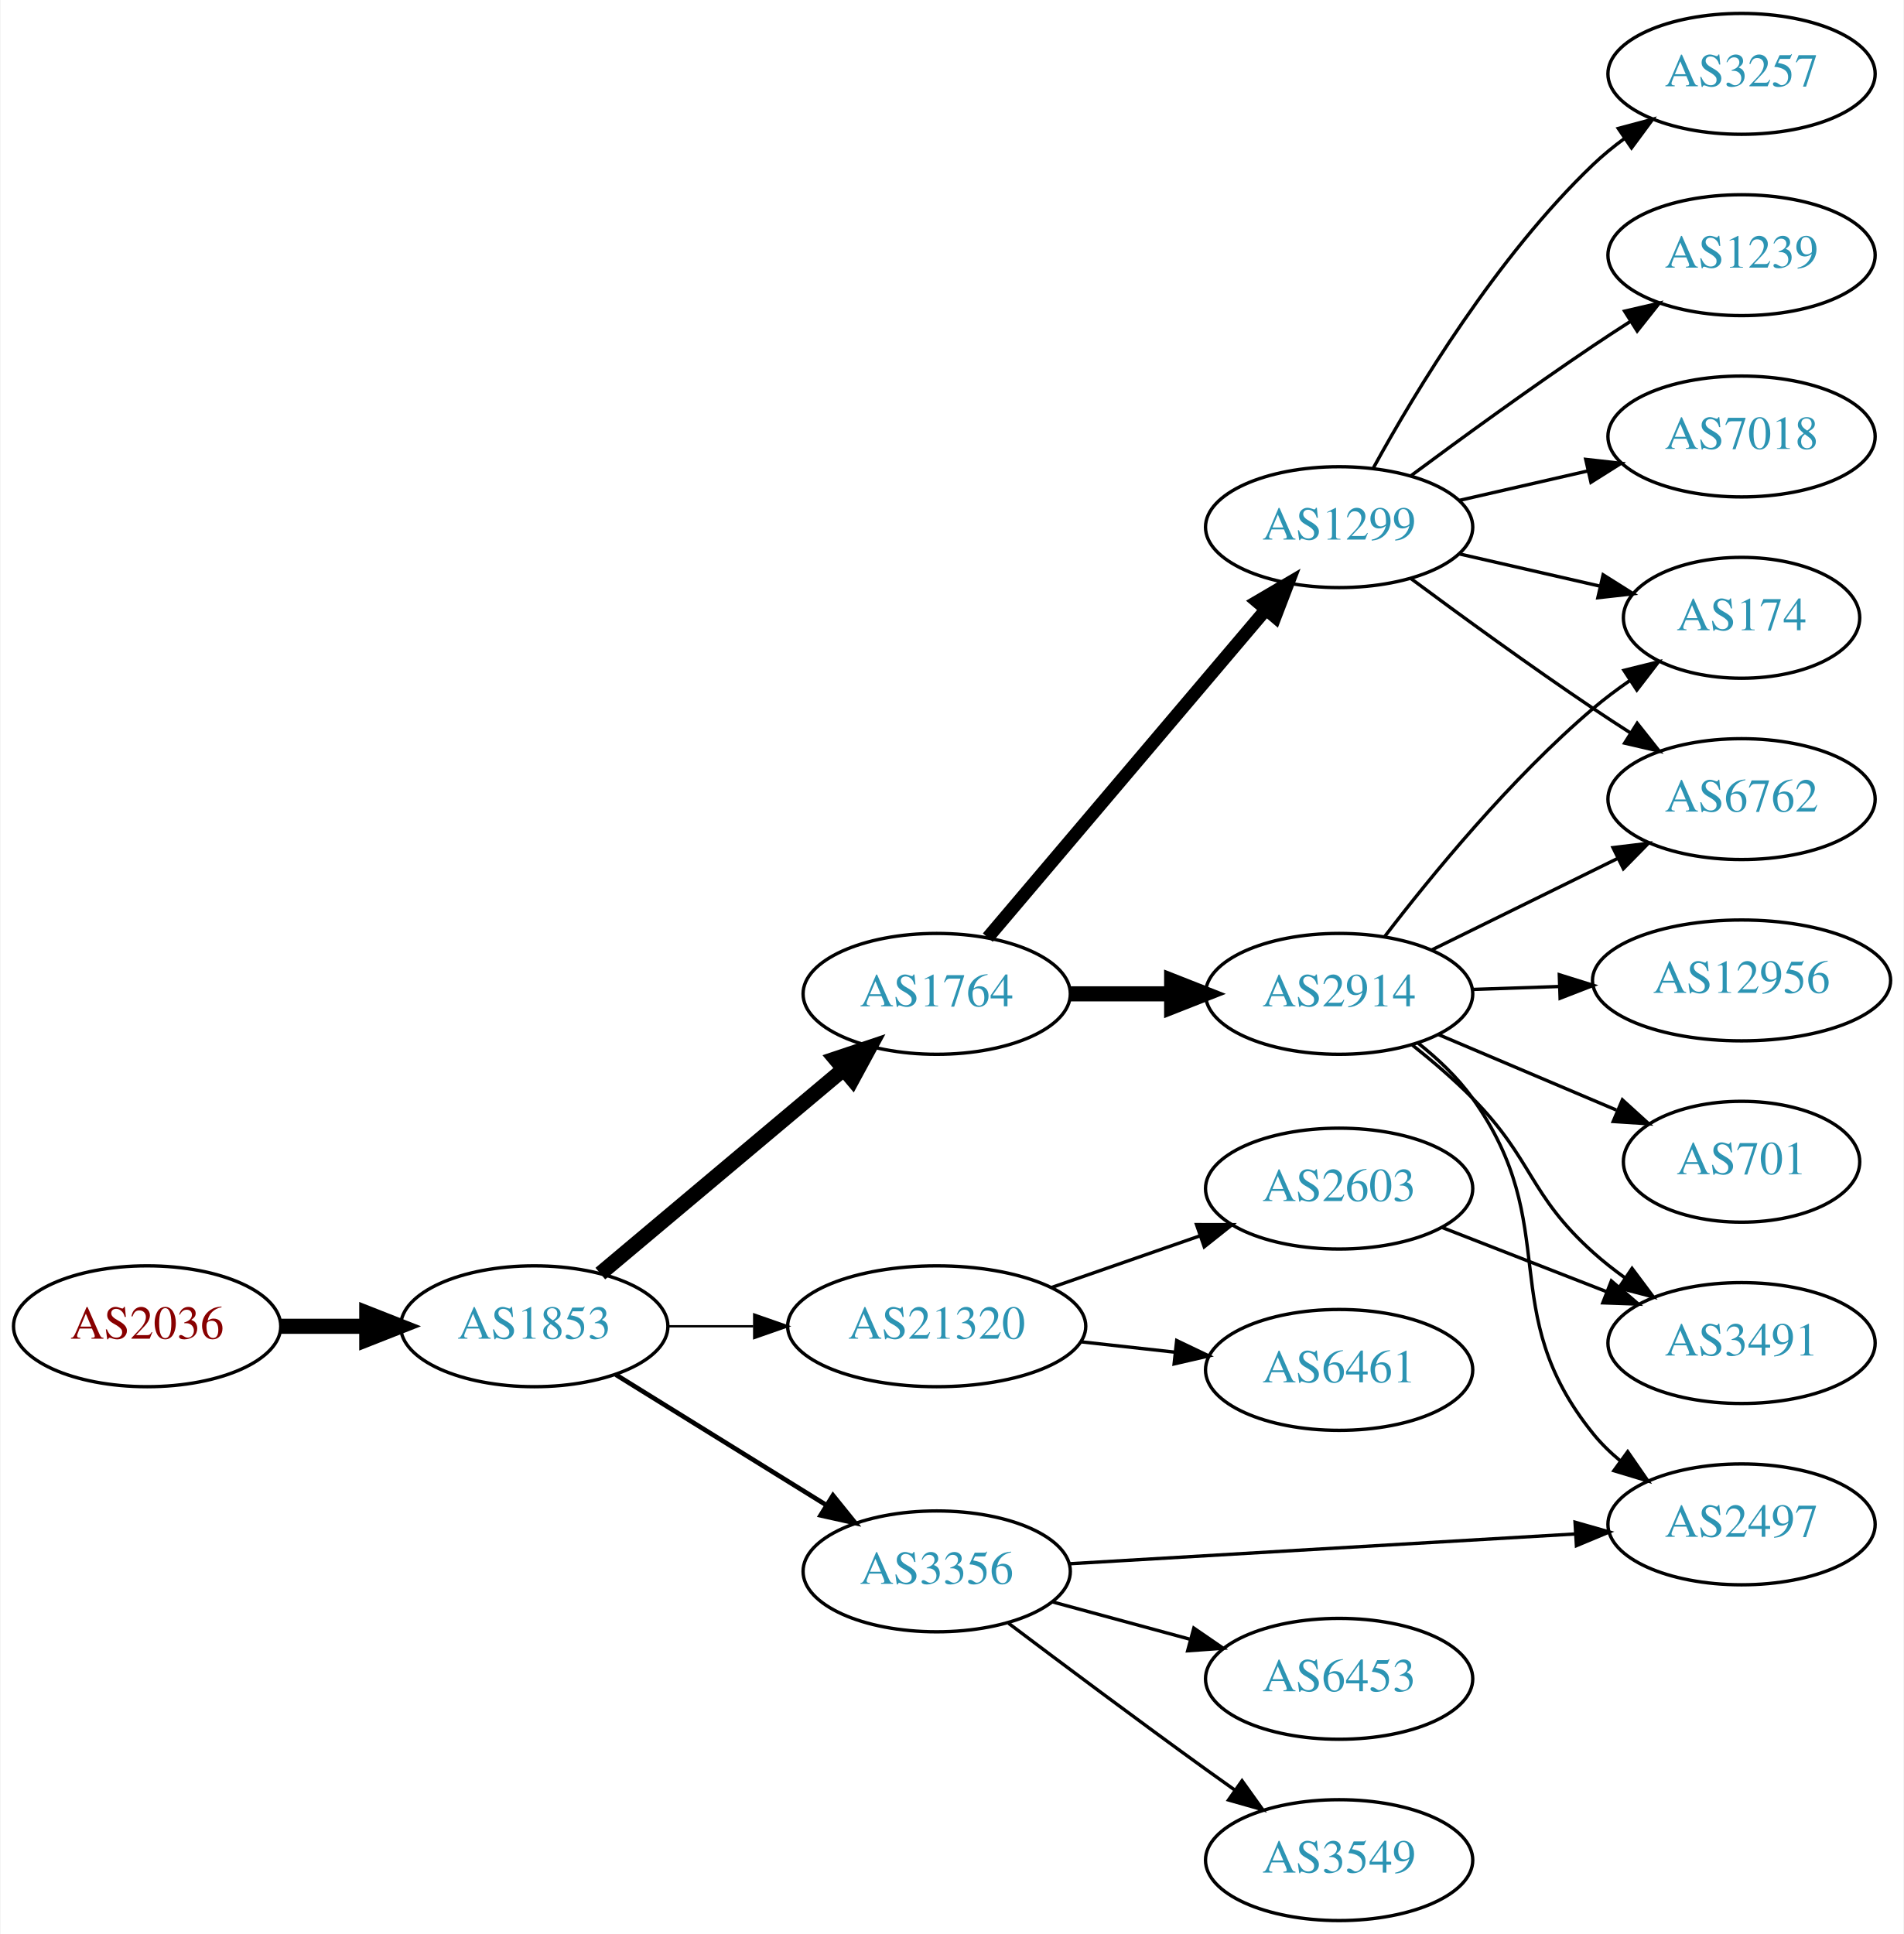
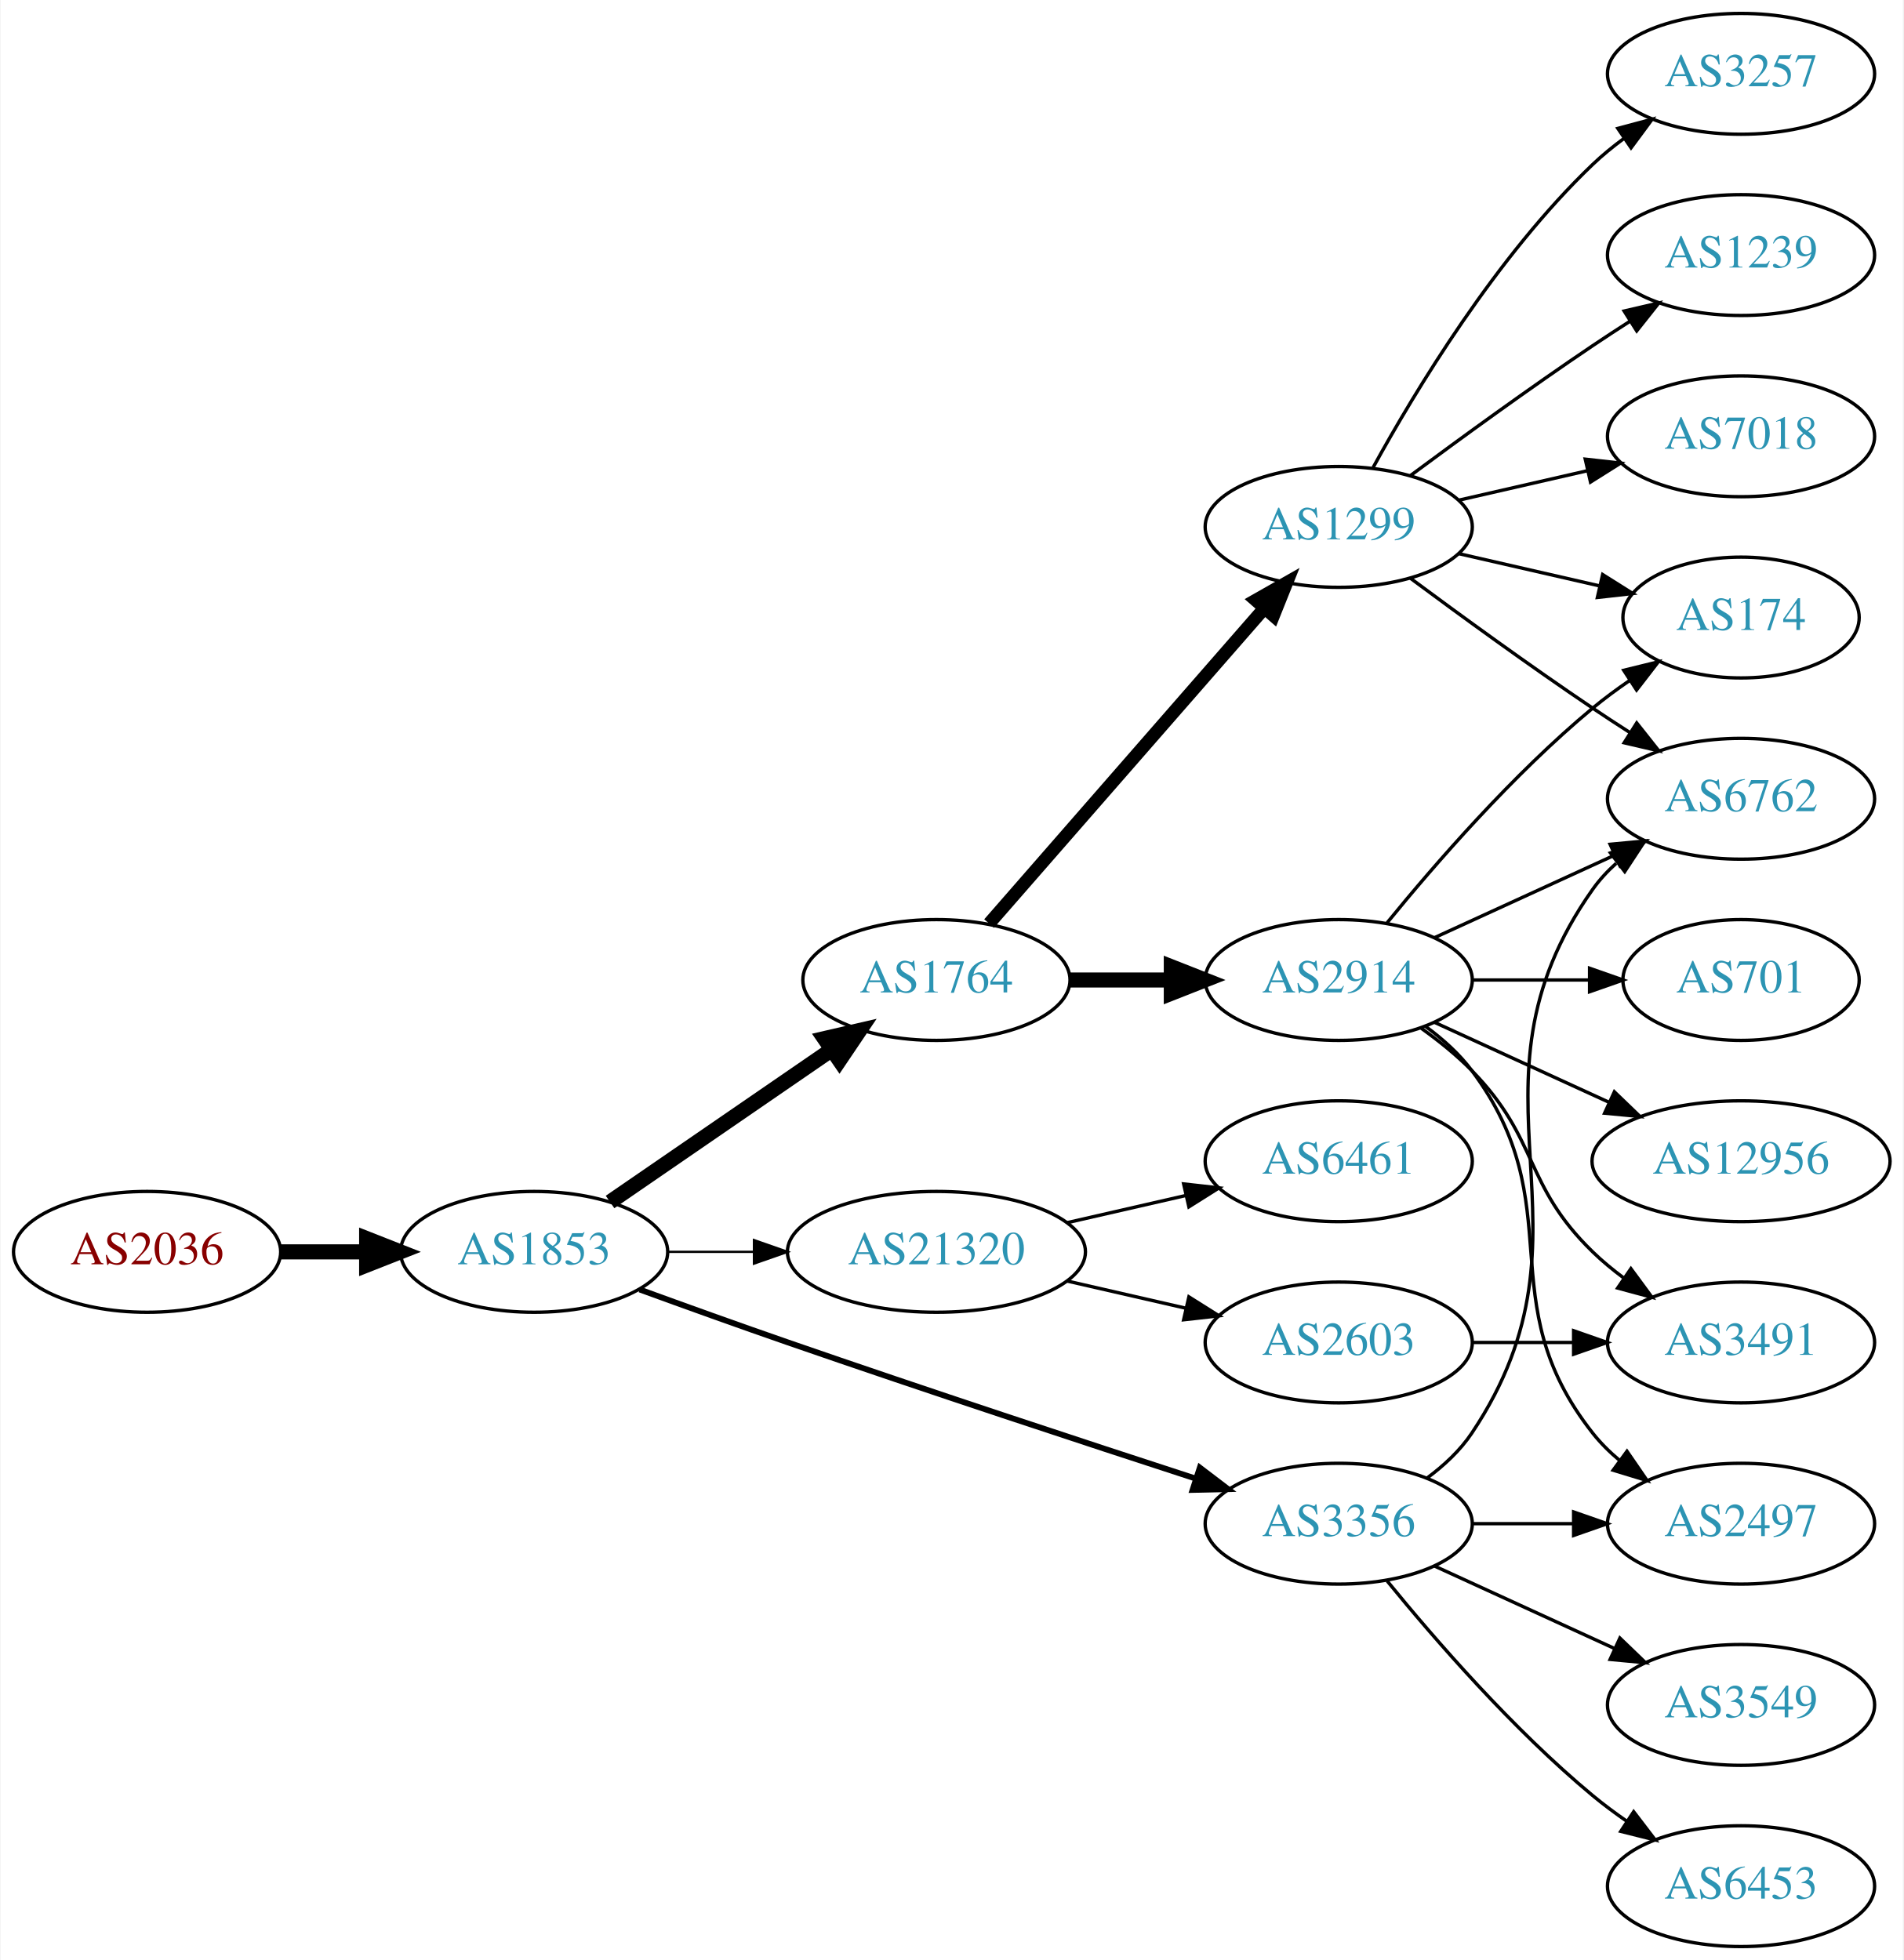
- <svg xmlns="http://www.w3.org/2000/svg" xmlns:xlink="http://www.w3.org/1999/xlink" width="567pt" height="576pt" viewBox="0.00 0.00 566.66 576.00">
-   <g id="graph0" class="graph" transform="scale(1 1) rotate(0) translate(4 572)">
-     <polygon fill="white" stroke="none" points="-4,4 -4,-572 562.663,-572 562.663,4 -4,4" />
+ <svg xmlns="http://www.w3.org/2000/svg" xmlns:xlink="http://www.w3.org/1999/xlink" width="567pt" height="584pt" viewBox="0.00 0.00 566.66 584.00">
+   <g id="graph0" class="graph" transform="scale(1 1) rotate(0) translate(4 580)">
+     <polygon fill="white" stroke="none" points="-4,4 -4,-580 562.663,-580 562.663,4 -4,4" />
    <g id="node1" class="node">
      <g id="a_node1">
        <a xlink:href="/asn/2036" xlink:title="AS2036 ~ JOANNEUM RESEARCH [AT]">
-           <ellipse fill="#ffffff" stroke="black" cx="39.647" cy="-177" rx="39.794" ry="18" />
-           <text text-anchor="middle" x="39.647" y="-173.3" font-family="Times,serif" font-size="14.00" fill="#880000">AS2036</text>
+           <ellipse fill="#ffffff" stroke="black" cx="39.647" cy="-207" rx="39.794" ry="18" />
+           <text text-anchor="middle" x="39.647" y="-203.3" font-family="Times,serif" font-size="14.00" fill="#880000">AS2036</text>
        </a>
      </g>
    </g>
    <g id="node2" class="node">
      <g id="a_node2">
        <a xlink:href="/asn/1853" xlink:title="AS1853 ~ ACOnet Backbone [AT]">
-           <ellipse fill="#ffffff" stroke="black" cx="154.939" cy="-177" rx="39.794" ry="18" />
-           <text text-anchor="middle" x="154.939" y="-173.3" font-family="Times,serif" font-size="14.00" fill="#2c94b3">AS1853</text>
+           <ellipse fill="#ffffff" stroke="black" cx="154.939" cy="-207" rx="39.794" ry="18" />
+           <text text-anchor="middle" x="154.939" y="-203.3" font-family="Times,serif" font-size="14.00" fill="#2c94b3">AS1853</text>
        </a>
      </g>
    </g>
    <g id="edge1" class="edge">
-       <path fill="none" stroke="black" stroke-width="4.5" d="M79.319,-177C87.522,-177 96.286,-177 104.818,-177" />
-       <polygon fill="black" stroke="black" stroke-width="4.5" points="105.057,-180.938 115.057,-177 105.057,-173.063 105.057,-180.938" />
+       <path fill="none" stroke="black" stroke-width="4.5" d="M79.319,-207C87.522,-207 96.286,-207 104.818,-207" />
+       <polygon fill="black" stroke="black" stroke-width="4.5" points="105.057,-210.938 115.057,-207 105.057,-203.063 105.057,-210.938" />
    </g>
    <g id="node3" class="node">
      <g id="a_node3">
        <a xlink:href="/asn/1764" xlink:title="AS1764 ~ NEXTLAYER-AS [AT]">
-           <ellipse fill="#ffffff" stroke="black" cx="274.782" cy="-276" rx="39.794" ry="18" />
-           <text text-anchor="middle" x="274.782" y="-272.3" font-family="Times,serif" font-size="14.00" fill="#2c94b3">AS1764</text>
+           <ellipse fill="#ffffff" stroke="black" cx="274.782" cy="-288" rx="39.794" ry="18" />
+           <text text-anchor="middle" x="274.782" y="-284.3" font-family="Times,serif" font-size="14.00" fill="#2c94b3">AS1764</text>
        </a>
      </g>
    </g>
    <g id="edge2" class="edge">
-       <path fill="none" stroke="black" stroke-width="4.5" d="M174.612,-192.687C194.149,-209.1 224.994,-235.013 247.096,-253.581" />
-       <polygon fill="black" stroke="black" stroke-width="4.5" points="244.617,-256.641 254.807,-260.059 249.683,-250.611 244.617,-256.641" />
+       <path fill="none" stroke="black" stroke-width="4.5" d="M177.554,-221.857C196.042,-234.565 222.856,-252.995 243.485,-267.175" />
+       <polygon fill="black" stroke="black" stroke-width="4.5" points="241.434,-270.544 251.906,-272.963 245.895,-264.054 241.434,-270.544" />
    </g>
    <g id="node4" class="node">
      <g id="a_node4">
-         <a xlink:href="/asn/3356" xlink:title="AS3356 ~ Level 3 Parent, LLC [US]">
-           <ellipse fill="#ffffff" stroke="black" cx="274.782" cy="-104" rx="39.794" ry="18" />
-           <text text-anchor="middle" x="274.782" y="-100.3" font-family="Times,serif" font-size="14.00" fill="#2c94b3">AS3356</text>
+         <a xlink:href="/asn/21320" xlink:title="AS21320 ~ GEANT Vereniging [EU]">
+           <ellipse fill="#ffffff" stroke="black" cx="274.782" cy="-207" rx="44.393" ry="18" />
+           <text text-anchor="middle" x="274.782" y="-203.3" font-family="Times,serif" font-size="14.00" fill="#2c94b3">AS21320</text>
        </a>
      </g>
    </g>
    <g id="edge3" class="edge">
-       <path fill="none" stroke="black" stroke-width="1.385" d="M179.221,-162.578C197.137,-151.479 222.094,-136.019 241.87,-123.768" />
-       <polygon fill="black" stroke="black" stroke-width="1.385" points="243.891,-126.634 250.548,-118.392 240.204,-120.683 243.891,-126.634" />
+       <path fill="none" stroke="black" stroke-width="0.692" d="M194.852,-207C202.955,-207 211.63,-207 220.156,-207" />
+       <polygon fill="black" stroke="black" stroke-width="0.692" points="220.434,-210.5 230.434,-207 220.434,-203.5 220.434,-210.5" />
    </g>
    <g id="node5" class="node">
      <g id="a_node5">
-         <a xlink:href="/asn/21320" xlink:title="AS21320 ~ GEANT Vereniging [EU]">
-           <ellipse fill="#ffffff" stroke="black" cx="274.782" cy="-177" rx="44.393" ry="18" />
-           <text text-anchor="middle" x="274.782" y="-173.3" font-family="Times,serif" font-size="14.00" fill="#2c94b3">AS21320</text>
+         <a xlink:href="/asn/3356" xlink:title="AS3356 ~ Level 3 Parent, LLC [US]">
+           <ellipse fill="#ffffff" stroke="black" cx="394.625" cy="-126" rx="39.794" ry="18" />
+           <text text-anchor="middle" x="394.625" y="-122.3" font-family="Times,serif" font-size="14.00" fill="#2c94b3">AS3356</text>
        </a>
      </g>
    </g>
    <g id="edge4" class="edge">
-       <path fill="none" stroke="black" stroke-width="0.692" d="M194.852,-177C202.955,-177 211.63,-177 220.156,-177" />
-       <polygon fill="black" stroke="black" stroke-width="0.692" points="220.434,-180.5 230.434,-177 220.434,-173.5 220.434,-180.5" />
+       <path fill="none" stroke="black" stroke-width="1.731" d="M186.38,-195.777C199.89,-190.851 216.001,-185.052 230.586,-180 271.695,-165.76 318.906,-150.211 351.909,-139.471" />
+       <polygon fill="black" stroke="black" stroke-width="1.731" points="353.243,-142.717 361.672,-136.299 351.08,-136.06 353.243,-142.717" />
    </g>
    <g id="node6" class="node">
      <g id="a_node6">
-         <a xlink:href="/asn/2914" xlink:title="AS2914 ~ NTT America, Inc. [US]">
-           <ellipse fill="#ffffff" stroke="black" cx="394.625" cy="-276" rx="39.794" ry="18" />
-           <text text-anchor="middle" x="394.625" y="-272.3" font-family="Times,serif" font-size="14.00" fill="#2c94b3">AS2914</text>
+         <a xlink:href="/asn/1299" xlink:title="AS1299 ~ Telia Carrier [EU]">
+           <ellipse fill="#ffffff" stroke="black" cx="394.625" cy="-423" rx="39.794" ry="18" />
+           <text text-anchor="middle" x="394.625" y="-419.3" font-family="Times,serif" font-size="14.00" fill="#2c94b3">AS1299</text>
        </a>
      </g>
    </g>
    <g id="edge5" class="edge">
-       <path fill="none" stroke="black" stroke-width="4.5" d="M314.695,-276C324.248,-276 334.598,-276 344.56,-276" />
-       <polygon fill="black" stroke="black" stroke-width="4.5" points="344.753,-279.938 354.753,-276 344.753,-272.063 344.753,-279.938" />
+       <path fill="none" stroke="black" stroke-width="3.857" d="M290.469,-304.825C311.045,-328.397 348.583,-371.4 372.256,-398.52" />
+       <polygon fill="black" stroke="black" stroke-width="3.857" points="369.91,-401.155 379.123,-406.387 375.184,-396.552 369.91,-401.155" />
    </g>
    <g id="node7" class="node">
      <g id="a_node7">
-         <a xlink:href="/asn/1299" xlink:title="AS1299 ~ Telia Carrier [EU]">
-           <ellipse fill="#ffffff" stroke="black" cx="394.625" cy="-415" rx="39.794" ry="18" />
-           <text text-anchor="middle" x="394.625" y="-411.3" font-family="Times,serif" font-size="14.00" fill="#2c94b3">AS1299</text>
+         <a xlink:href="/asn/2914" xlink:title="AS2914 ~ NTT America, Inc. [US]">
+           <ellipse fill="#ffffff" stroke="black" cx="394.625" cy="-288" rx="39.794" ry="18" />
+           <text text-anchor="middle" x="394.625" y="-284.3" font-family="Times,serif" font-size="14.00" fill="#2c94b3">AS2914</text>
        </a>
      </g>
    </g>
    <g id="edge6" class="edge">
-       <path fill="none" stroke="black" stroke-width="3.857" d="M289.997,-292.767C310.611,-317.083 348.939,-362.291 372.76,-390.39" />
-       <polygon fill="black" stroke="black" stroke-width="3.857" points="370.223,-392.81 379.36,-398.174 375.563,-388.283 370.223,-392.81" />
+       <path fill="none" stroke="black" stroke-width="4.5" d="M314.695,-288C324.248,-288 334.598,-288 344.56,-288" />
+       <polygon fill="black" stroke="black" stroke-width="4.5" points="344.753,-291.938 354.753,-288 344.753,-284.063 344.753,-291.938" />
+     </g>
+     <g id="node13" class="node">
+       <g id="a_node13">
+         <a xlink:href="/asn/6461" xlink:title="AS6461 ~ Zayo Bandwidth [US]">
+           <ellipse fill="#ffffff" stroke="black" cx="394.625" cy="-234" rx="39.794" ry="18" />
+           <text text-anchor="middle" x="394.625" y="-230.3" font-family="Times,serif" font-size="14.00" fill="#2c94b3">AS6461</text>
+         </a>
+       </g>
+     </g>
+     <g id="edge12" class="edge">
+       <path fill="none" stroke="black" d="M313.717,-215.692C324.957,-218.267 337.37,-221.111 348.993,-223.774" />
+       <polygon fill="black" stroke="black" points="348.426,-227.235 358.955,-226.057 349.989,-220.412 348.426,-227.235" />
+     </g>
+     <g id="node14" class="node">
+       <g id="a_node14">
+         <a xlink:href="/asn/2603" xlink:title="AS2603 ~ NORDUnet [NO]">
+           <ellipse fill="#ffffff" stroke="black" cx="394.625" cy="-180" rx="39.794" ry="18" />
+           <text text-anchor="middle" x="394.625" y="-176.3" font-family="Times,serif" font-size="14.00" fill="#2c94b3">AS2603</text>
+         </a>
+       </g>
+     </g>
+     <g id="edge13" class="edge">
+       <path fill="none" stroke="black" d="M313.717,-198.308C324.957,-195.733 337.37,-192.889 348.993,-190.226" />
+       <polygon fill="black" stroke="black" points="349.989,-193.588 358.955,-187.943 348.426,-186.765 349.989,-193.588" />
+     </g>
+     <g id="node11" class="node">
+       <g id="a_node11">
+         <a xlink:href="/asn/6762" xlink:title="AS6762 ~ TELECOM ITALIA SPARKLE S.p.A. [IT]">
+           <ellipse fill="#ffffff" stroke="black" cx="514.467" cy="-342" rx="39.794" ry="18" />
+           <text text-anchor="middle" x="514.467" y="-338.3" font-family="Times,serif" font-size="14.00" fill="#2c94b3">AS6762</text>
+         </a>
+       </g>
+     </g>
+     <g id="edge20" class="edge">
+       <path fill="none" stroke="black" d="M420.944,-139.607C425.999,-143.351 430.811,-147.831 434.271,-153 475.296,-214.294 427.692,-254.775 470.271,-315 472.262,-317.816 474.649,-320.401 477.265,-322.76" />
+       <polygon fill="black" stroke="black" points="475.564,-325.865 485.633,-329.162 479.818,-320.306 475.564,-325.865" />
    </g>
    <g id="node15" class="node">
      <g id="a_node15">
        <a xlink:href="/asn/2497" xlink:title="AS2497 ~ Internet Initiative Japan Inc. [JP]">
-           <ellipse fill="#ffffff" stroke="black" cx="514.467" cy="-118" rx="39.794" ry="18" />
-           <text text-anchor="middle" x="514.467" y="-114.3" font-family="Times,serif" font-size="14.00" fill="#2c94b3">AS2497</text>
+           <ellipse fill="#ffffff" stroke="black" cx="514.467" cy="-126" rx="39.794" ry="18" />
+           <text text-anchor="middle" x="514.467" y="-122.3" font-family="Times,serif" font-size="14.00" fill="#2c94b3">AS2497</text>
        </a>
      </g>
    </g>
    <g id="edge21" class="edge">
-       <path fill="none" stroke="black" d="M314.234,-106.265C355.312,-108.684 420.512,-112.525 465.058,-115.149" />
-       <polygon fill="black" stroke="black" points="464.881,-118.644 475.07,-115.738 465.293,-111.656 464.881,-118.644" />
+       <path fill="none" stroke="black" d="M434.537,-126C444.091,-126 454.44,-126 464.403,-126" />
+       <polygon fill="black" stroke="black" points="464.595,-129.5 474.595,-126 464.595,-122.5 464.595,-129.5" />
    </g>
    <g id="node19" class="node">
      <g id="a_node19">
-         <a xlink:href="/asn/6453" xlink:title="AS6453 ~ TATA COMMUNICATIONS (AMERICA) INC [US]">
-           <ellipse fill="#ffffff" stroke="black" cx="394.625" cy="-72" rx="39.794" ry="18" />
-           <text text-anchor="middle" x="394.625" y="-68.3" font-family="Times,serif" font-size="14.00" fill="#2c94b3">AS6453</text>
+         <a xlink:href="/asn/3549" xlink:title="AS3549 ~ Level 3 Parent, LLC [US]">
+           <ellipse fill="#ffffff" stroke="black" cx="514.467" cy="-72" rx="39.794" ry="18" />
+           <text text-anchor="middle" x="514.467" y="-68.3" font-family="Times,serif" font-size="14.00" fill="#2c94b3">AS3549</text>
        </a>
      </g>
    </g>
    <g id="edge22" class="edge">
-       <path fill="none" stroke="black" d="M309.236,-94.916C321.924,-91.47 336.564,-87.495 350.05,-83.833" />
-       <polygon fill="black" stroke="black" points="351.354,-87.105 360.087,-81.107 349.519,-80.35 351.354,-87.105" />
+       <path fill="none" stroke="black" d="M423.253,-113.339C439.21,-106.027 459.481,-96.739 476.764,-88.819" />
+       <polygon fill="black" stroke="black" points="478.378,-91.929 486.011,-84.581 475.462,-85.565 478.378,-91.929" />
    </g>
    <g id="node20" class="node">
      <g id="a_node20">
-         <a xlink:href="/asn/3549" xlink:title="AS3549 ~ Level 3 Parent, LLC [US]">
-           <ellipse fill="#ffffff" stroke="black" cx="394.625" cy="-18" rx="39.794" ry="18" />
-           <text text-anchor="middle" x="394.625" y="-14.3" font-family="Times,serif" font-size="14.00" fill="#2c94b3">AS3549</text>
+         <a xlink:href="/asn/6453" xlink:title="AS6453 ~ TATA COMMUNICATIONS (AMERICA) INC [US]">
+           <ellipse fill="#ffffff" stroke="black" cx="514.467" cy="-18" rx="39.794" ry="18" />
+           <text text-anchor="middle" x="514.467" y="-14.3" font-family="Times,serif" font-size="14.00" fill="#2c94b3">AS6453</text>
        </a>
      </g>
    </g>
    <g id="edge23" class="edge">
-       <path fill="none" stroke="black" d="M296.167,-88.547C312.088,-76.543 334.818,-59.547 354.978,-45 357.784,-42.975 360.718,-40.883 363.66,-38.8" />
-       <polygon fill="black" stroke="black" points="365.71,-41.637 371.876,-33.021 361.683,-35.911 365.71,-41.637" />
-     </g>
-     <g id="node17" class="node">
-       <g id="a_node17">
-         <a xlink:href="/asn/2603" xlink:title="AS2603 ~ NORDUnet [NO]">
-           <ellipse fill="#ffffff" stroke="black" cx="394.625" cy="-218" rx="39.794" ry="18" />
-           <text text-anchor="middle" x="394.625" y="-214.3" font-family="Times,serif" font-size="14.00" fill="#2c94b3">AS2603</text>
-         </a>
-       </g>
-     </g>
-     <g id="edge18" class="edge">
-       <path fill="none" stroke="black" d="M308.921,-188.53C322.639,-193.302 338.678,-198.883 353.088,-203.896" />
-       <polygon fill="black" stroke="black" points="352.159,-207.279 362.754,-207.26 354.46,-200.668 352.159,-207.279" />
-     </g>
-     <g id="node18" class="node">
-       <g id="a_node18">
-         <a xlink:href="/asn/6461" xlink:title="AS6461 ~ Zayo Bandwidth [US]">
-           <ellipse fill="#ffffff" stroke="black" cx="394.625" cy="-164" rx="39.794" ry="18" />
-           <text text-anchor="middle" x="394.625" y="-160.3" font-family="Times,serif" font-size="14.00" fill="#2c94b3">AS6461</text>
-         </a>
-       </g>
-     </g>
-     <g id="edge19" class="edge">
-       <path fill="none" stroke="black" d="M317.661,-172.38C326.697,-171.383 336.319,-170.322 345.57,-169.301" />
-       <polygon fill="black" stroke="black" points="346.251,-172.747 355.807,-168.172 345.483,-165.79 346.251,-172.747" />
+       <path fill="none" stroke="black" d="M409.044,-108.935C423.158,-91.625 446.573,-64.655 470.271,-45 473.487,-42.332 476.988,-39.73 480.558,-37.259" />
+       <polygon fill="black" stroke="black" points="482.482,-40.183 488.915,-31.764 478.636,-34.334 482.482,-40.183" />
    </g>
    <g id="node8" class="node">
      <g id="a_node8">
-         <a xlink:href="/asn/174" xlink:title="AS174 ~ Cogent Communications [US]">
-           <ellipse fill="#ffffff" stroke="black" cx="514.467" cy="-388" rx="35.194" ry="18" />
-           <text text-anchor="middle" x="514.467" y="-384.3" font-family="Times,serif" font-size="14.00" fill="#2c94b3">AS174</text>
-         </a>
-       </g>
-     </g>
-     <g id="edge17" class="edge">
-       <path fill="none" stroke="black" d="M408.108,-292.962C421.996,-311.124 445.728,-340.142 470.271,-361 473.699,-363.914 477.471,-366.736 481.314,-369.387" />
-       <polygon fill="black" stroke="black" points="479.45,-372.35 489.736,-374.889 483.279,-366.49 479.45,-372.35" />
-     </g>
-     <g id="node11" class="node">
-       <g id="a_node11">
-         <a xlink:href="/asn/6762" xlink:title="AS6762 ~ TELECOM ITALIA SPARKLE S.p.A. [IT]">
-           <ellipse fill="#ffffff" stroke="black" cx="514.467" cy="-334" rx="39.794" ry="18" />
-           <text text-anchor="middle" x="514.467" y="-330.3" font-family="Times,serif" font-size="14.00" fill="#2c94b3">AS6762</text>
-         </a>
-       </g>
-     </g>
-     <g id="edge15" class="edge">
-       <path fill="none" stroke="black" d="M422.071,-289.016C438.482,-297.094 459.782,-307.577 477.69,-316.391" />
-       <polygon fill="black" stroke="black" points="476.184,-319.551 486.702,-320.826 479.275,-313.27 476.184,-319.551" />
-     </g>
-     <g id="node13" class="node">
-       <g id="a_node13">
-         <a xlink:href="/asn/3491" xlink:title="AS3491 ~ PCCW Global, Inc. [US]">
-           <ellipse fill="#ffffff" stroke="black" cx="514.467" cy="-172" rx="39.794" ry="18" />
-           <text text-anchor="middle" x="514.467" y="-168.3" font-family="Times,serif" font-size="14.00" fill="#2c94b3">AS3491</text>
-         </a>
-       </g>
-     </g>
-     <g id="edge12" class="edge">
-       <path fill="none" stroke="black" d="M416.437,-260.746C422.438,-255.973 428.83,-250.507 434.271,-245 452.518,-226.533 450.972,-216.365 470.271,-199 473.219,-196.347 476.46,-193.795 479.8,-191.391" />
-       <polygon fill="black" stroke="black" points="481.855,-194.227 488.199,-185.741 477.948,-188.418 481.855,-194.227" />
-     </g>
-     <g id="node14" class="node">
-       <g id="a_node14">
-         <a xlink:href="/asn/12956" xlink:title="AS12956 ~ TELXIUS [ES]">
-           <ellipse fill="#ffffff" stroke="black" cx="514.467" cy="-280" rx="44.393" ry="18" />
-           <text text-anchor="middle" x="514.467" y="-276.3" font-family="Times,serif" font-size="14.00" fill="#2c94b3">AS12956</text>
-         </a>
-       </g>
-     </g>
-     <g id="edge13" class="edge">
-       <path fill="none" stroke="black" d="M434.211,-277.31C442.509,-277.591 451.421,-277.894 460.166,-278.191" />
-       <polygon fill="black" stroke="black" points="460.195,-281.694 470.308,-278.535 460.433,-274.698 460.195,-281.694" />
-     </g>
-     <g id="edge14" class="edge">
-       <path fill="none" stroke="black" d="M418.027,-261.429C423.931,-256.748 429.872,-251.16 434.271,-245 461.723,-206.559 440.611,-181.764 470.271,-145 472.631,-142.075 475.398,-139.377 478.372,-136.911" />
-       <polygon fill="black" stroke="black" points="480.563,-139.644 486.589,-130.93 476.444,-133.985 480.563,-139.644" />
-     </g>
-     <g id="node16" class="node">
-       <g id="a_node16">
-         <a xlink:href="/asn/701" xlink:title="AS701 ~ UUNET [US]">
-           <ellipse fill="#ffffff" stroke="black" cx="514.467" cy="-226" rx="35.194" ry="18" />
-           <text text-anchor="middle" x="514.467" y="-222.3" font-family="Times,serif" font-size="14.00" fill="#2c94b3">AS701</text>
-         </a>
-       </g>
-     </g>
-     <g id="edge16" class="edge">
-       <path fill="none" stroke="black" d="M424.151,-263.896C440.095,-257.132 460.127,-248.632 477.178,-241.397" />
-       <polygon fill="black" stroke="black" points="478.98,-244.435 486.819,-237.307 476.246,-237.991 478.98,-244.435" />
+         <a xlink:href="/asn/3257" xlink:title="AS3257 ~ GTT [DE]">
+           <ellipse fill="#ffffff" stroke="black" cx="514.467" cy="-558" rx="39.794" ry="18" />
+           <text text-anchor="middle" x="514.467" y="-554.3" font-family="Times,serif" font-size="14.00" fill="#2c94b3">AS3257</text>
+         </a>
+       </g>
    </g>
    <g id="edge7" class="edge">
-       <path fill="none" stroke="black" d="M430.344,-407.045C443.436,-404.045 458.459,-400.604 472.099,-397.478" />
-       <polygon fill="black" stroke="black" points="473.241,-400.807 482.207,-395.162 471.677,-393.984 473.241,-400.807" />
+       <path fill="none" stroke="black" d="M404.866,-440.713C417.411,-463.561 441.588,-503.611 470.271,-531 473.139,-533.739 476.328,-536.347 479.637,-538.785" />
+       <polygon fill="black" stroke="black" points="477.761,-541.742 487.996,-544.477 481.7,-535.956 477.761,-541.742" />
    </g>
    <g id="node9" class="node">
      <g id="a_node9">
-         <a xlink:href="/asn/3257" xlink:title="AS3257 ~ GTT [DE]">
-           <ellipse fill="#ffffff" stroke="black" cx="514.467" cy="-550" rx="39.794" ry="18" />
-           <text text-anchor="middle" x="514.467" y="-546.3" font-family="Times,serif" font-size="14.00" fill="#2c94b3">AS3257</text>
+         <a xlink:href="/asn/1239" xlink:title="AS1239 ~ Sprint [US]">
+           <ellipse fill="#ffffff" stroke="black" cx="514.467" cy="-504" rx="39.794" ry="18" />
+           <text text-anchor="middle" x="514.467" y="-500.3" font-family="Times,serif" font-size="14.00" fill="#2c94b3">AS1239</text>
        </a>
      </g>
    </g>
    <g id="edge8" class="edge">
-       <path fill="none" stroke="black" d="M404.866,-432.713C417.411,-455.561 441.588,-495.611 470.271,-523 473.139,-525.739 476.328,-528.347 479.637,-530.785" />
-       <polygon fill="black" stroke="black" points="477.761,-533.742 487.996,-536.477 481.7,-527.956 477.761,-533.742" />
+       <path fill="none" stroke="black" d="M415.955,-438.277C430.817,-449.304 451.562,-464.407 470.271,-477 473.82,-479.389 477.57,-481.839 481.319,-484.242" />
+       <polygon fill="black" stroke="black" points="479.645,-487.325 489.967,-489.712 483.387,-481.409 479.645,-487.325" />
    </g>
    <g id="node10" class="node">
      <g id="a_node10">
-         <a xlink:href="/asn/1239" xlink:title="AS1239 ~ Sprint [US]">
-           <ellipse fill="#ffffff" stroke="black" cx="514.467" cy="-496" rx="39.794" ry="18" />
-           <text text-anchor="middle" x="514.467" y="-492.3" font-family="Times,serif" font-size="14.00" fill="#2c94b3">AS1239</text>
+         <a xlink:href="/asn/174" xlink:title="AS174 ~ Cogent Communications [US]">
+           <ellipse fill="#ffffff" stroke="black" cx="514.467" cy="-396" rx="35.194" ry="18" />
+           <text text-anchor="middle" x="514.467" y="-392.3" font-family="Times,serif" font-size="14.00" fill="#2c94b3">AS174</text>
        </a>
      </g>
    </g>
    <g id="edge9" class="edge">
-       <path fill="none" stroke="black" d="M415.955,-430.277C430.817,-441.304 451.562,-456.407 470.271,-469 473.82,-471.389 477.57,-473.839 481.319,-476.242" />
-       <polygon fill="black" stroke="black" points="479.645,-479.325 489.967,-481.712 483.387,-473.409 479.645,-479.325" />
+       <path fill="none" stroke="black" d="M430.344,-415.045C443.436,-412.045 458.459,-408.604 472.099,-405.478" />
+       <polygon fill="black" stroke="black" points="473.241,-408.807 482.207,-403.162 471.677,-401.984 473.241,-408.807" />
    </g>
    <g id="edge10" class="edge">
-       <path fill="none" stroke="black" d="M415.955,-399.723C430.817,-388.696 451.562,-373.593 470.271,-361 473.82,-358.611 477.57,-356.161 481.319,-353.758" />
-       <polygon fill="black" stroke="black" points="483.387,-356.591 489.967,-348.288 479.645,-350.675 483.387,-356.591" />
+       <path fill="none" stroke="black" d="M415.955,-407.723C430.817,-396.696 451.562,-381.593 470.271,-369 473.82,-366.611 477.57,-364.161 481.319,-361.758" />
+       <polygon fill="black" stroke="black" points="483.387,-364.591 489.967,-356.288 479.645,-358.675 483.387,-364.591" />
    </g>
    <g id="node12" class="node">
      <g id="a_node12">
        <a xlink:href="/asn/7018" xlink:title="AS7018 ~ AT&amp;T Services, Inc. [US]">
-           <ellipse fill="#ffffff" stroke="black" cx="514.467" cy="-442" rx="39.794" ry="18" />
-           <text text-anchor="middle" x="514.467" y="-438.3" font-family="Times,serif" font-size="14.00" fill="#2c94b3">AS7018</text>
+           <ellipse fill="#ffffff" stroke="black" cx="514.467" cy="-450" rx="39.794" ry="18" />
+           <text text-anchor="middle" x="514.467" y="-446.3" font-family="Times,serif" font-size="14.00" fill="#2c94b3">AS7018</text>
        </a>
      </g>
    </g>
    <g id="edge11" class="edge">
-       <path fill="none" stroke="black" d="M430.344,-422.955C442.344,-425.704 455.965,-428.825 468.657,-431.733" />
-       <polygon fill="black" stroke="black" points="468.06,-435.187 478.589,-434.009 469.623,-428.364 468.06,-435.187" />
-     </g>
-     <g id="edge20" class="edge">
-       <path fill="none" stroke="black" d="M425.361,-206.392C440.155,-200.618 458.232,-193.561 474.154,-187.346" />
-       <polygon fill="black" stroke="black" points="475.697,-190.501 483.74,-183.604 473.152,-183.98 475.697,-190.501" />
+       <path fill="none" stroke="black" d="M430.344,-430.955C442.344,-433.704 455.965,-436.825 468.657,-439.733" />
+       <polygon fill="black" stroke="black" points="468.06,-443.187 478.589,-442.009 469.623,-436.364 468.06,-443.187" />
+     </g>
+     <g id="edge19" class="edge">
+       <path fill="none" stroke="black" d="M409.044,-305.065C423.158,-322.375 446.573,-349.345 470.271,-369 473.734,-371.872 477.527,-374.669 481.381,-377.308" />
+       <polygon fill="black" stroke="black" points="479.524,-380.275 489.814,-382.797 483.343,-374.408 479.524,-380.275" />
+     </g>
+     <g id="edge14" class="edge">
+       <path fill="none" stroke="black" d="M423.253,-300.661C439.21,-307.973 459.481,-317.261 476.764,-325.181" />
+       <polygon fill="black" stroke="black" points="475.462,-328.435 486.011,-329.419 478.378,-322.071 475.462,-328.435" />
+     </g>
+     <g id="edge15" class="edge">
+       <path fill="none" stroke="black" d="M420.555,-274.118C425.631,-270.389 430.549,-265.984 434.271,-261 464.542,-220.458 438.972,-192.754 470.271,-153 472.596,-150.047 475.34,-147.33 478.299,-144.853" />
+       <polygon fill="black" stroke="black" points="480.492,-147.585 486.496,-138.855 476.358,-141.936 480.492,-147.585" />
+     </g>
+     <g id="node16" class="node">
+       <g id="a_node16">
+         <a xlink:href="/asn/3491" xlink:title="AS3491 ~ PCCW Global, Inc. [US]">
+           <ellipse fill="#ffffff" stroke="black" cx="514.467" cy="-180" rx="39.794" ry="18" />
+           <text text-anchor="middle" x="514.467" y="-176.3" font-family="Times,serif" font-size="14.00" fill="#2c94b3">AS3491</text>
+         </a>
+       </g>
+     </g>
+     <g id="edge16" class="edge">
+       <path fill="none" stroke="black" d="M419.219,-273.611C424.475,-269.852 429.806,-265.563 434.271,-261 454.443,-240.383 449.578,-227.094 470.271,-207 473.116,-204.237 476.29,-201.614 479.59,-199.166" />
+       <polygon fill="black" stroke="black" points="481.656,-201.994 487.938,-193.462 477.707,-196.214 481.656,-201.994" />
+     </g>
+     <g id="node17" class="node">
+       <g id="a_node17">
+         <a xlink:href="/asn/701" xlink:title="AS701 ~ UUNET [US]">
+           <ellipse fill="#ffffff" stroke="black" cx="514.467" cy="-288" rx="35.194" ry="18" />
+           <text text-anchor="middle" x="514.467" y="-284.3" font-family="Times,serif" font-size="14.00" fill="#2c94b3">AS701</text>
+         </a>
+       </g>
+     </g>
+     <g id="edge17" class="edge">
+       <path fill="none" stroke="black" d="M434.537,-288C445.624,-288 457.783,-288 469.166,-288" />
+       <polygon fill="black" stroke="black" points="469.348,-291.5 479.348,-288 469.348,-284.5 469.348,-291.5" />
+     </g>
+     <g id="node18" class="node">
+       <g id="a_node18">
+         <a xlink:href="/asn/12956" xlink:title="AS12956 ~ TELXIUS [ES]">
+           <ellipse fill="#ffffff" stroke="black" cx="514.467" cy="-234" rx="44.393" ry="18" />
+           <text text-anchor="middle" x="514.467" y="-230.3" font-family="Times,serif" font-size="14.00" fill="#2c94b3">AS12956</text>
+         </a>
+       </g>
+     </g>
+     <g id="edge18" class="edge">
+       <path fill="none" stroke="black" d="M423.253,-275.339C438.751,-268.238 458.318,-259.272 475.264,-251.506" />
+       <polygon fill="black" stroke="black" points="476.734,-254.683 484.367,-247.335 473.818,-248.319 476.734,-254.683" />
+     </g>
+     <g id="edge24" class="edge">
+       <path fill="none" stroke="black" d="M434.537,-180C444.091,-180 454.44,-180 464.403,-180" />
+       <polygon fill="black" stroke="black" points="464.595,-183.5 474.595,-180 464.595,-176.5 464.595,-183.5" />
    </g>
  </g>
</svg>
